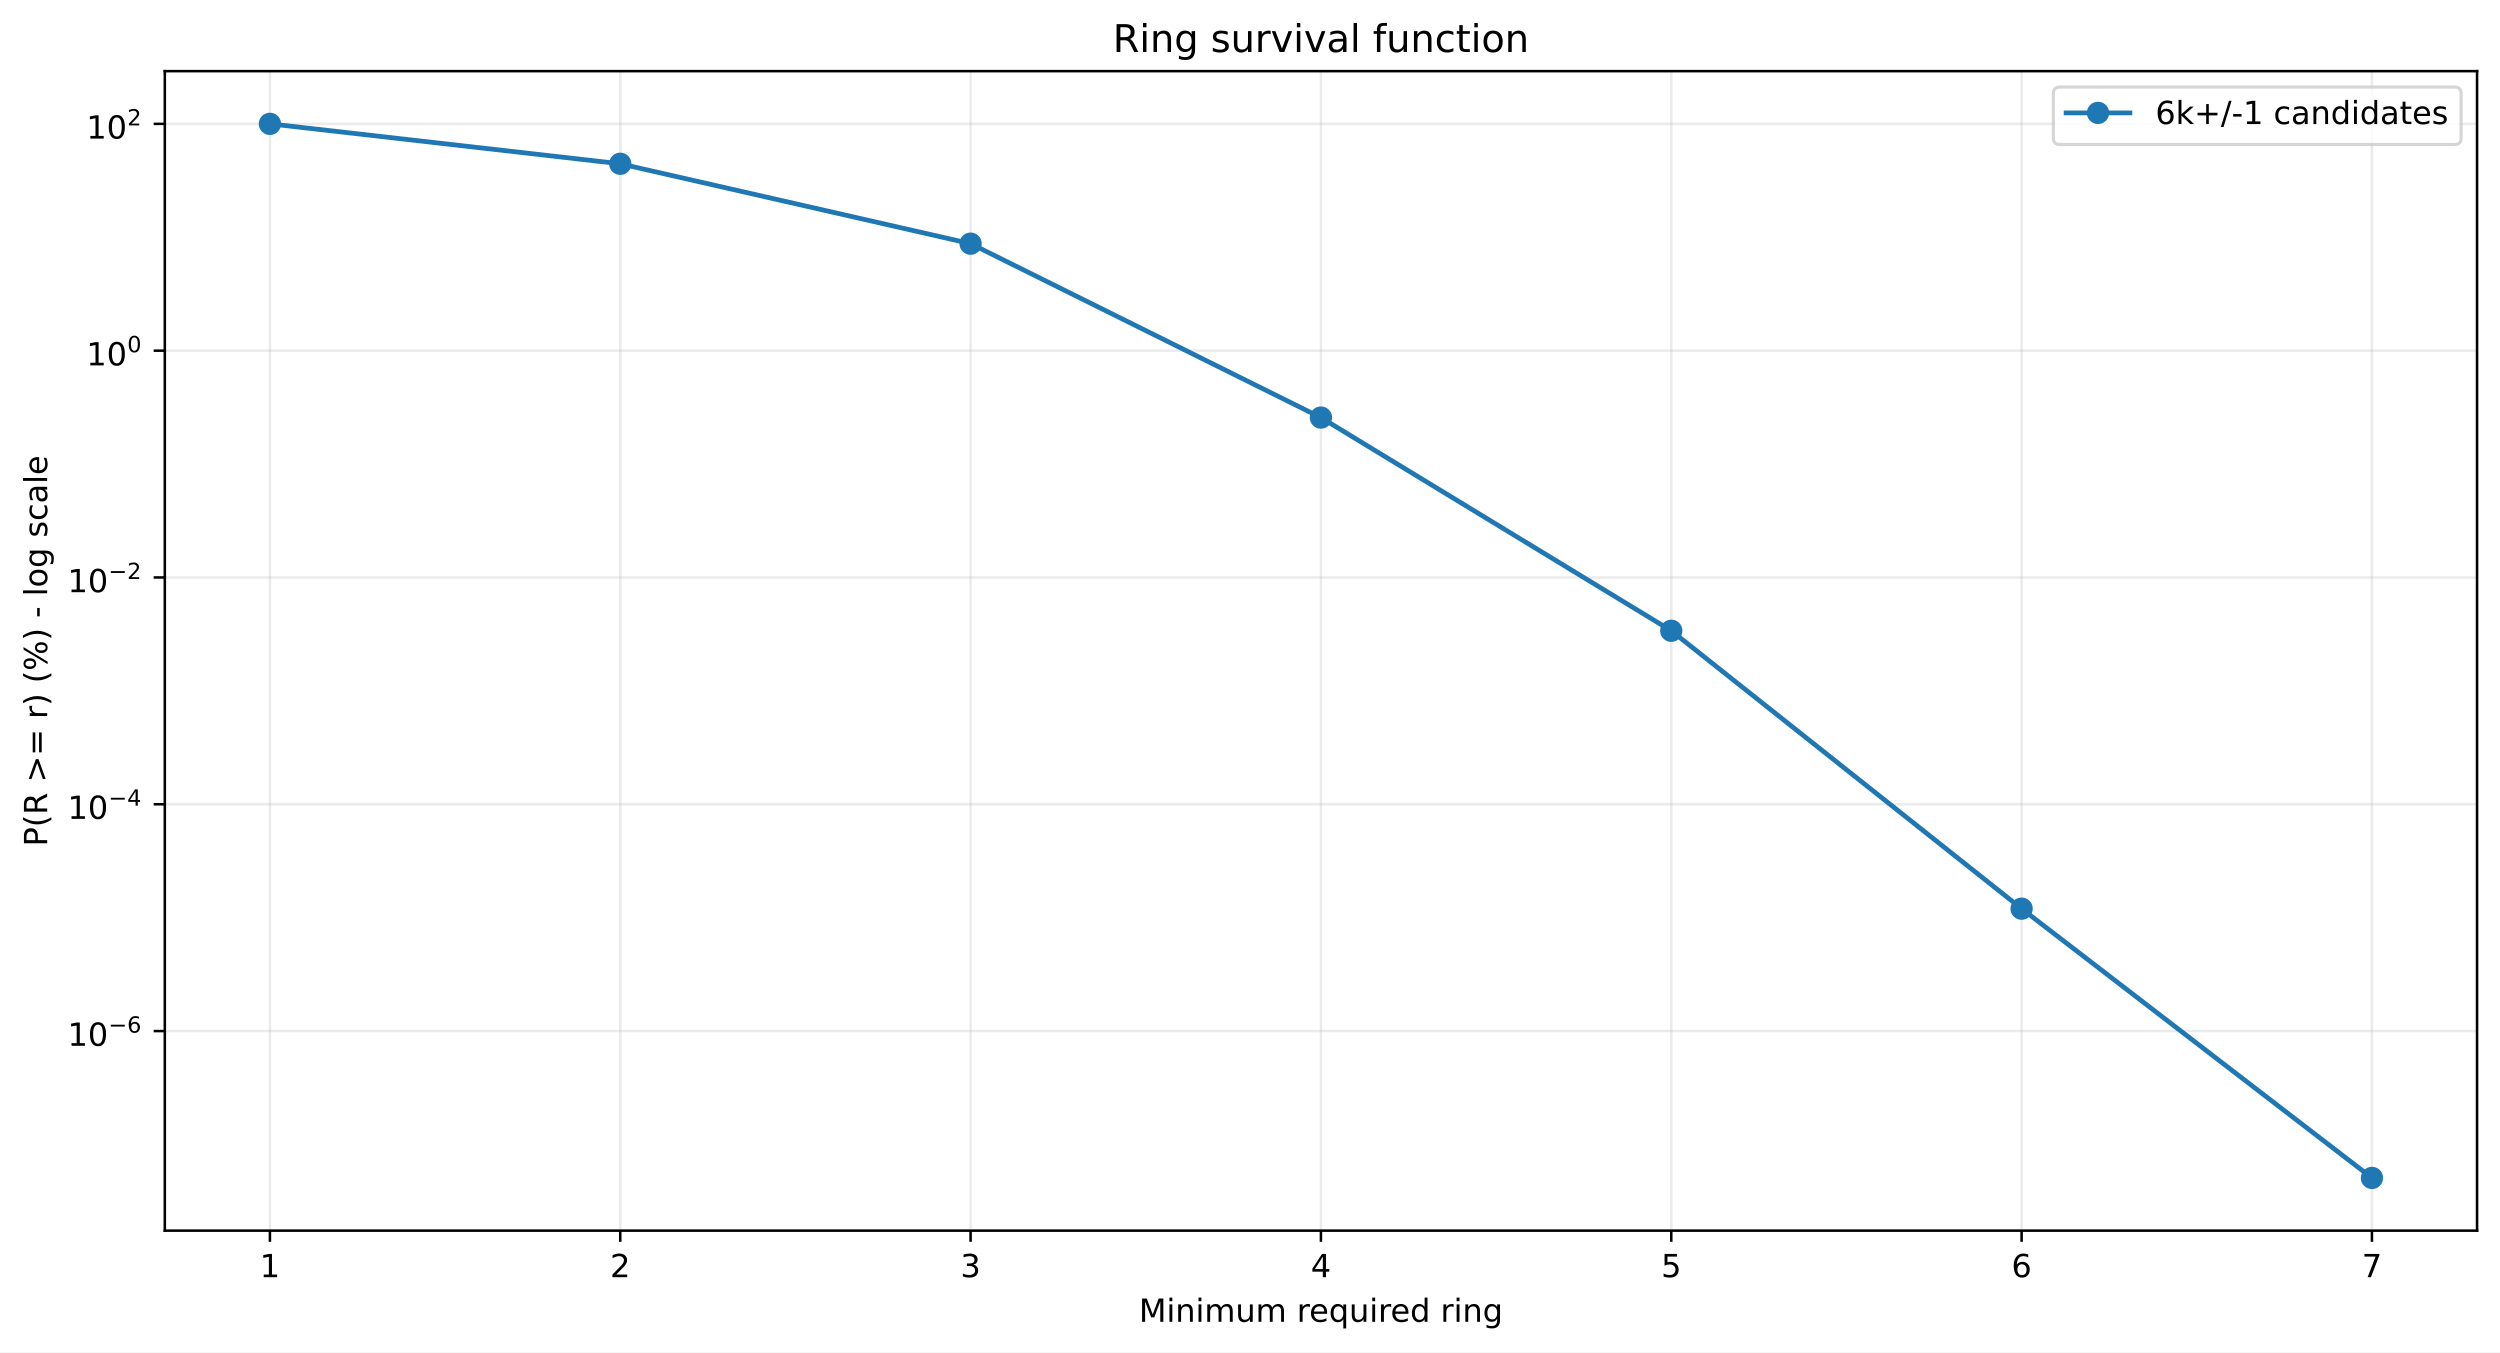
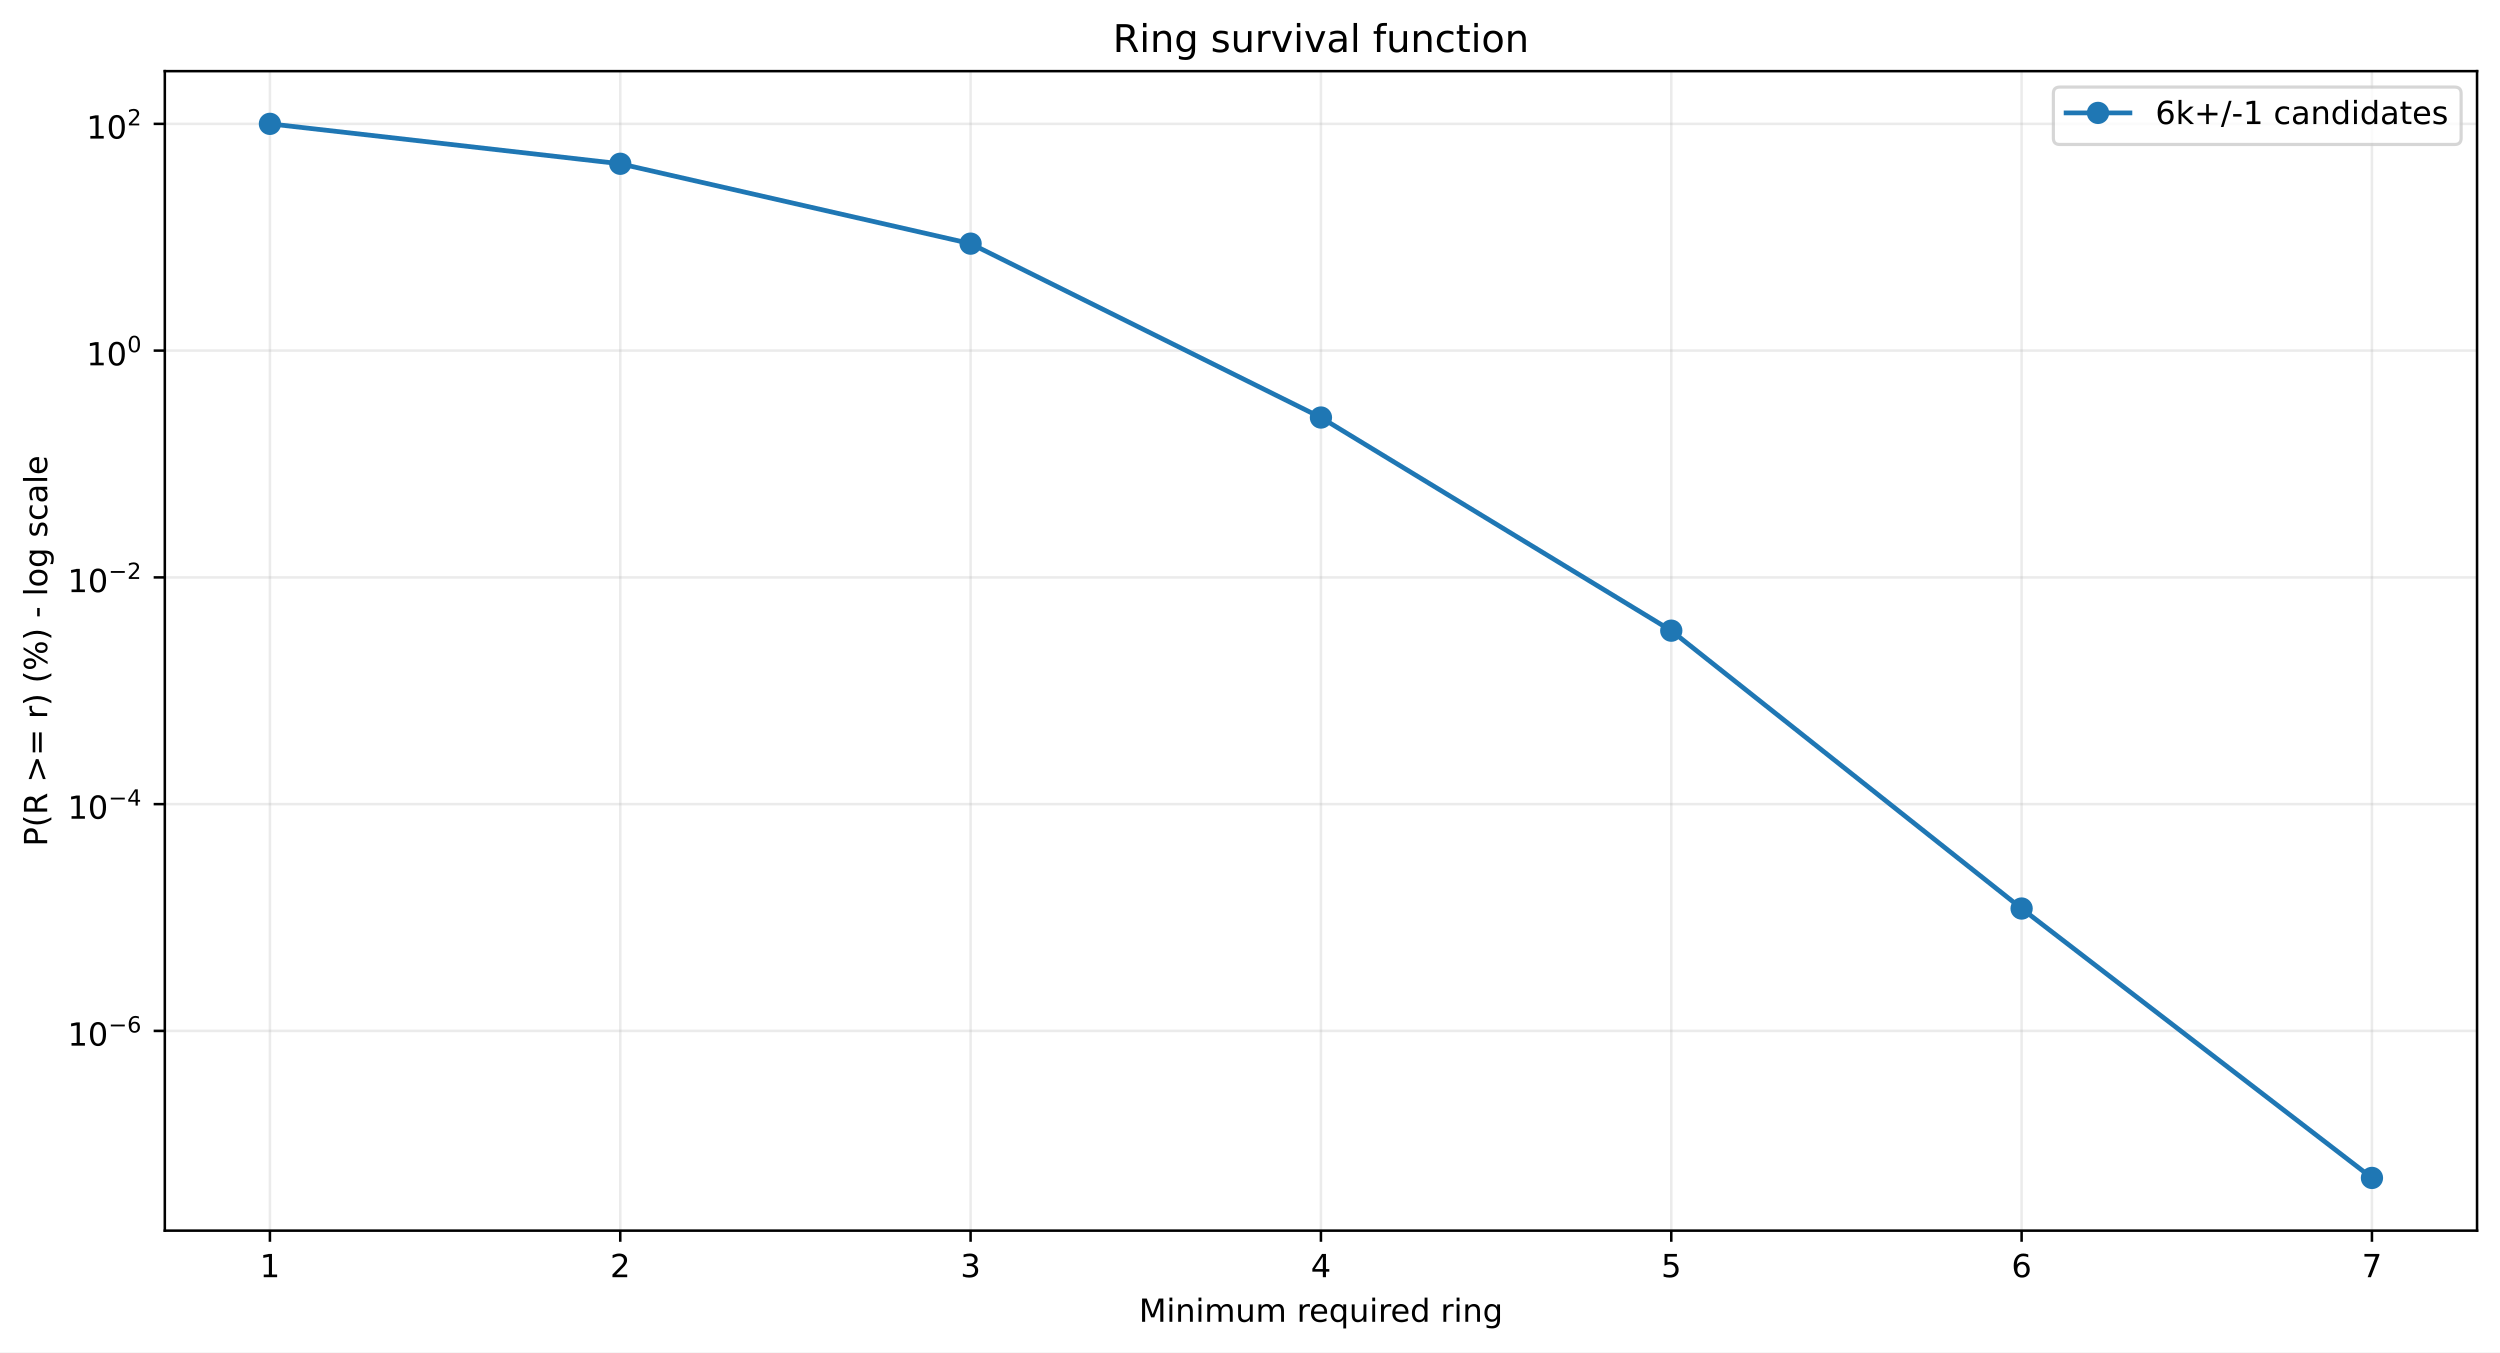
<svg xmlns="http://www.w3.org/2000/svg" xmlns:xlink="http://www.w3.org/1999/xlink" width="784.218pt" height="424.237pt" viewBox="0 0 784.218 424.237" version="1.1">
  <defs>
    <style type="text/css">*{stroke-linejoin: round; stroke-linecap: butt}</style>
  </defs>
  <g id="figure_1">
    <g id="patch_1">
      <path d="M 0 424.237  L 784.218 424.237  L 784.218 0  L 0 0  z " style="fill: #ffffff" />
    </g>
    <g id="axes_1">
      <g id="patch_2">
        <path d="M 51.701 386.036  L 777.018 386.036  L 777.018 22.318  L 51.701 22.318  z " style="fill: #ffffff" />
      </g>
      <g id="matplotlib.axis_1">
        <g id="xtick_1">
          <g id="line2d_1">
-             <path d="M 84.67 386.036  L 84.67 22.318  " clip-path="url(#pcbe4f612ae)" style="fill: none; stroke: #b0b0b0; stroke-opacity: 0.25; stroke-width: 0.8; stroke-linecap: square" />
+             <path d="M 84.67 386.036  L 84.67 22.318  " clip-path="url(#p6acabb2ca4)" style="fill: none; stroke: #b0b0b0; stroke-opacity: 0.25; stroke-width: 0.8; stroke-linecap: square" />
          </g>
          <g id="line2d_2">
            <defs>
-               <path id="m15b6435a2d" d="M 0 0  L 0 3.5  " style="stroke: #000000; stroke-width: 0.8" />
+               <path id="mbef16029c8" d="M 0 0  L 0 3.5  " style="stroke: #000000; stroke-width: 0.8" />
            </defs>
            <g>
-               <use xlink:href="#m15b6435a2d" x="84.67" y="386.036" style="stroke: #000000; stroke-width: 0.8" />
+               <use xlink:href="#mbef16029c8" x="84.67" y="386.036" style="stroke: #000000; stroke-width: 0.8" />
            </g>
          </g>
          <g id="text_1">
            <g transform="translate(81.48852 400.6334) scale(0.1 -0.1)">
              <defs>
                <path id="DejaVuSans-14" d="M 794 531  L 1825 531  L 1825 4091  L 703 3866  L 703 4441  L 1819 4666  L 2450 4666  L 2450 531  L 3481 531  L 3481 0  L 794 0  L 794 531  z " transform="scale(0.015625)" />
              </defs>
              <use xlink:href="#DejaVuSans-14" />
            </g>
          </g>
        </g>
        <g id="xtick_2">
          <g id="line2d_3">
-             <path d="M 194.566 386.036  L 194.566 22.318  " clip-path="url(#pcbe4f612ae)" style="fill: none; stroke: #b0b0b0; stroke-opacity: 0.25; stroke-width: 0.8; stroke-linecap: square" />
+             <path d="M 194.566 386.036  L 194.566 22.318  " clip-path="url(#p6acabb2ca4)" style="fill: none; stroke: #b0b0b0; stroke-opacity: 0.25; stroke-width: 0.8; stroke-linecap: square" />
          </g>
          <g id="line2d_4">
            <g>
-               <use xlink:href="#m15b6435a2d" x="194.566" y="386.036" style="stroke: #000000; stroke-width: 0.8" />
+               <use xlink:href="#mbef16029c8" x="194.566" y="386.036" style="stroke: #000000; stroke-width: 0.8" />
            </g>
          </g>
          <g id="text_2">
            <g transform="translate(191.3851 400.6334) scale(0.1 -0.1)">
              <defs>
                <path id="DejaVuSans-15" d="M 1228 531  L 3431 531  L 3431 0  L 469 0  L 469 531  Q 828 903 1448 1529  Q 2069 2156 2228 2338  Q 2531 2678 2651 2914  Q 2772 3150 2772 3378  Q 2772 3750 2511 3984  Q 2250 4219 1831 4219  Q 1534 4219 1204 4116  Q 875 4013 500 3803  L 500 4441  Q 881 4594 1212 4672  Q 1544 4750 1819 4750  Q 2544 4750 2975 4387  Q 3406 4025 3406 3419  Q 3406 3131 3298 2873  Q 3191 2616 2906 2266  Q 2828 2175 2409 1742  Q 1991 1309 1228 531  z " transform="scale(0.015625)" />
              </defs>
              <use xlink:href="#DejaVuSans-15" />
            </g>
          </g>
        </g>
        <g id="xtick_3">
          <g id="line2d_5">
-             <path d="M 304.463 386.036  L 304.463 22.318  " clip-path="url(#pcbe4f612ae)" style="fill: none; stroke: #b0b0b0; stroke-opacity: 0.25; stroke-width: 0.8; stroke-linecap: square" />
+             <path d="M 304.463 386.036  L 304.463 22.318  " clip-path="url(#p6acabb2ca4)" style="fill: none; stroke: #b0b0b0; stroke-opacity: 0.25; stroke-width: 0.8; stroke-linecap: square" />
          </g>
          <g id="line2d_6">
            <g>
-               <use xlink:href="#m15b6435a2d" x="304.463" y="386.036" style="stroke: #000000; stroke-width: 0.8" />
+               <use xlink:href="#mbef16029c8" x="304.463" y="386.036" style="stroke: #000000; stroke-width: 0.8" />
            </g>
          </g>
          <g id="text_3">
            <g transform="translate(301.2817 400.6334) scale(0.1 -0.1)">
              <defs>
                <path id="DejaVuSans-16" d="M 2597 2516  Q 3050 2419 3304 2112  Q 3559 1806 3559 1356  Q 3559 666 3084 287  Q 2609 -91 1734 -91  Q 1441 -91 1130 -33  Q 819 25 488 141  L 488 750  Q 750 597 1062 519  Q 1375 441 1716 441  Q 2309 441 2620 675  Q 2931 909 2931 1356  Q 2931 1769 2642 2001  Q 2353 2234 1838 2234  L 1294 2234  L 1294 2753  L 1863 2753  Q 2328 2753 2575 2939  Q 2822 3125 2822 3475  Q 2822 3834 2567 4026  Q 2313 4219 1838 4219  Q 1578 4219 1281 4162  Q 984 4106 628 3988  L 628 4550  Q 988 4650 1302 4700  Q 1616 4750 1894 4750  Q 2613 4750 3031 4423  Q 3450 4097 3450 3541  Q 3450 3153 3228 2886  Q 3006 2619 2597 2516  z " transform="scale(0.015625)" />
              </defs>
              <use xlink:href="#DejaVuSans-16" />
            </g>
          </g>
        </g>
        <g id="xtick_4">
          <g id="line2d_7">
-             <path d="M 414.36 386.036  L 414.36 22.318  " clip-path="url(#pcbe4f612ae)" style="fill: none; stroke: #b0b0b0; stroke-opacity: 0.25; stroke-width: 0.8; stroke-linecap: square" />
+             <path d="M 414.36 386.036  L 414.36 22.318  " clip-path="url(#p6acabb2ca4)" style="fill: none; stroke: #b0b0b0; stroke-opacity: 0.25; stroke-width: 0.8; stroke-linecap: square" />
          </g>
          <g id="line2d_8">
            <g>
-               <use xlink:href="#m15b6435a2d" x="414.36" y="386.036" style="stroke: #000000; stroke-width: 0.8" />
+               <use xlink:href="#mbef16029c8" x="414.36" y="386.036" style="stroke: #000000; stroke-width: 0.8" />
            </g>
          </g>
          <g id="text_4">
            <g transform="translate(411.1784 400.6334) scale(0.1 -0.1)">
              <defs>
                <path id="DejaVuSans-17" d="M 2419 4116  L 825 1625  L 2419 1625  L 2419 4116  z M 2253 4666  L 3047 4666  L 3047 1625  L 3713 1625  L 3713 1100  L 3047 1100  L 3047 0  L 2419 0  L 2419 1100  L 313 1100  L 313 1709  L 2253 4666  z " transform="scale(0.015625)" />
              </defs>
              <use xlink:href="#DejaVuSans-17" />
            </g>
          </g>
        </g>
        <g id="xtick_5">
          <g id="line2d_9">
-             <path d="M 524.256 386.036  L 524.256 22.318  " clip-path="url(#pcbe4f612ae)" style="fill: none; stroke: #b0b0b0; stroke-opacity: 0.25; stroke-width: 0.8; stroke-linecap: square" />
+             <path d="M 524.256 386.036  L 524.256 22.318  " clip-path="url(#p6acabb2ca4)" style="fill: none; stroke: #b0b0b0; stroke-opacity: 0.25; stroke-width: 0.8; stroke-linecap: square" />
          </g>
          <g id="line2d_10">
            <g>
-               <use xlink:href="#m15b6435a2d" x="524.256" y="386.036" style="stroke: #000000; stroke-width: 0.8" />
+               <use xlink:href="#mbef16029c8" x="524.256" y="386.036" style="stroke: #000000; stroke-width: 0.8" />
            </g>
          </g>
          <g id="text_5">
            <g transform="translate(521.075 400.6334) scale(0.1 -0.1)">
              <defs>
                <path id="DejaVuSans-18" d="M 691 4666  L 3169 4666  L 3169 4134  L 1269 4134  L 1269 2991  Q 1406 3038 1543 3061  Q 1681 3084 1819 3084  Q 2600 3084 3056 2656  Q 3513 2228 3513 1497  Q 3513 744 3044 326  Q 2575 -91 1722 -91  Q 1428 -91 1123 -41  Q 819 9 494 109  L 494 744  Q 775 591 1075 516  Q 1375 441 1709 441  Q 2250 441 2565 725  Q 2881 1009 2881 1497  Q 2881 1984 2565 2268  Q 2250 2553 1709 2553  Q 1456 2553 1204 2497  Q 953 2441 691 2322  L 691 4666  z " transform="scale(0.015625)" />
              </defs>
              <use xlink:href="#DejaVuSans-18" />
            </g>
          </g>
        </g>
        <g id="xtick_6">
          <g id="line2d_11">
-             <path d="M 634.153 386.036  L 634.153 22.318  " clip-path="url(#pcbe4f612ae)" style="fill: none; stroke: #b0b0b0; stroke-opacity: 0.25; stroke-width: 0.8; stroke-linecap: square" />
+             <path d="M 634.153 386.036  L 634.153 22.318  " clip-path="url(#p6acabb2ca4)" style="fill: none; stroke: #b0b0b0; stroke-opacity: 0.25; stroke-width: 0.8; stroke-linecap: square" />
          </g>
          <g id="line2d_12">
            <g>
-               <use xlink:href="#m15b6435a2d" x="634.153" y="386.036" style="stroke: #000000; stroke-width: 0.8" />
+               <use xlink:href="#mbef16029c8" x="634.153" y="386.036" style="stroke: #000000; stroke-width: 0.8" />
            </g>
          </g>
          <g id="text_6">
            <g transform="translate(630.9716 400.6334) scale(0.1 -0.1)">
              <defs>
                <path id="DejaVuSans-19" d="M 2113 2584  Q 1688 2584 1439 2293  Q 1191 2003 1191 1497  Q 1191 994 1439 701  Q 1688 409 2113 409  Q 2538 409 2786 701  Q 3034 994 3034 1497  Q 3034 2003 2786 2293  Q 2538 2584 2113 2584  z M 3366 4563  L 3366 3988  Q 3128 4100 2886 4159  Q 2644 4219 2406 4219  Q 1781 4219 1451 3797  Q 1122 3375 1075 2522  Q 1259 2794 1537 2939  Q 1816 3084 2150 3084  Q 2853 3084 3261 2657  Q 3669 2231 3669 1497  Q 3669 778 3244 343  Q 2819 -91 2113 -91  Q 1303 -91 875 529  Q 447 1150 447 2328  Q 447 3434 972 4092  Q 1497 4750 2381 4750  Q 2619 4750 2861 4703  Q 3103 4656 3366 4563  z " transform="scale(0.015625)" />
              </defs>
              <use xlink:href="#DejaVuSans-19" />
            </g>
          </g>
        </g>
        <g id="xtick_7">
          <g id="line2d_13">
-             <path d="M 744.049 386.036  L 744.049 22.318  " clip-path="url(#pcbe4f612ae)" style="fill: none; stroke: #b0b0b0; stroke-opacity: 0.25; stroke-width: 0.8; stroke-linecap: square" />
+             <path d="M 744.049 386.036  L 744.049 22.318  " clip-path="url(#p6acabb2ca4)" style="fill: none; stroke: #b0b0b0; stroke-opacity: 0.25; stroke-width: 0.8; stroke-linecap: square" />
          </g>
          <g id="line2d_14">
            <g>
-               <use xlink:href="#m15b6435a2d" x="744.049" y="386.036" style="stroke: #000000; stroke-width: 0.8" />
+               <use xlink:href="#mbef16029c8" x="744.049" y="386.036" style="stroke: #000000; stroke-width: 0.8" />
            </g>
          </g>
          <g id="text_7">
            <g transform="translate(740.8682 400.6334) scale(0.1 -0.1)">
              <defs>
                <path id="DejaVuSans-1a" d="M 525 4666  L 3525 4666  L 3525 4397  L 1831 0  L 1172 0  L 2766 4134  L 525 4134  L 525 4666  z " transform="scale(0.015625)" />
              </defs>
              <use xlink:href="#DejaVuSans-1a" />
            </g>
          </g>
        </g>
        <g id="text_8">
          <g transform="translate(357.2737 414.6342) scale(0.1 -0.1)">
            <defs>
              <path id="DejaVuSans-30" d="M 628 4666  L 1569 4666  L 2759 1491  L 3956 4666  L 4897 4666  L 4897 0  L 4281 0  L 4281 4097  L 3078 897  L 2444 897  L 1241 4097  L 1241 0  L 628 0  L 628 4666  z " transform="scale(0.015625)" />
              <path id="DejaVuSans-4c" d="M 603 3500  L 1178 3500  L 1178 0  L 603 0  L 603 3500  z M 603 4863  L 1178 4863  L 1178 4134  L 603 4134  L 603 4863  z " transform="scale(0.015625)" />
              <path id="DejaVuSans-51" d="M 3513 2113  L 3513 0  L 2938 0  L 2938 2094  Q 2938 2591 2744 2837  Q 2550 3084 2163 3084  Q 1697 3084 1428 2787  Q 1159 2491 1159 1978  L 1159 0  L 581 0  L 581 3500  L 1159 3500  L 1159 2956  Q 1366 3272 1645 3428  Q 1925 3584 2291 3584  Q 2894 3584 3203 3211  Q 3513 2838 3513 2113  z " transform="scale(0.015625)" />
              <path id="DejaVuSans-50" d="M 3328 2828  Q 3544 3216 3844 3400  Q 4144 3584 4550 3584  Q 5097 3584 5394 3201  Q 5691 2819 5691 2113  L 5691 0  L 5113 0  L 5113 2094  Q 5113 2597 4934 2840  Q 4756 3084 4391 3084  Q 3944 3084 3684 2787  Q 3425 2491 3425 1978  L 3425 0  L 2847 0  L 2847 2094  Q 2847 2600 2669 2842  Q 2491 3084 2119 3084  Q 1678 3084 1418 2786  Q 1159 2488 1159 1978  L 1159 0  L 581 0  L 581 3500  L 1159 3500  L 1159 2956  Q 1356 3278 1631 3431  Q 1906 3584 2284 3584  Q 2666 3584 2933 3390  Q 3200 3197 3328 2828  z " transform="scale(0.015625)" />
              <path id="DejaVuSans-58" d="M 544 1381  L 544 3500  L 1119 3500  L 1119 1403  Q 1119 906 1312 657  Q 1506 409 1894 409  Q 2359 409 2629 706  Q 2900 1003 2900 1516  L 2900 3500  L 3475 3500  L 3475 0  L 2900 0  L 2900 538  Q 2691 219 2414 64  Q 2138 -91 1772 -91  Q 1169 -91 856 284  Q 544 659 544 1381  z M 1991 3584  L 1991 3584  z " transform="scale(0.015625)" />
              <path id="DejaVuSans-3" transform="scale(0.015625)" />
              <path id="DejaVuSans-55" d="M 2631 2963  Q 2534 3019 2420 3045  Q 2306 3072 2169 3072  Q 1681 3072 1420 2755  Q 1159 2438 1159 1844  L 1159 0  L 581 0  L 581 3500  L 1159 3500  L 1159 2956  Q 1341 3275 1631 3429  Q 1922 3584 2338 3584  Q 2397 3584 2469 3576  Q 2541 3569 2628 3553  L 2631 2963  z " transform="scale(0.015625)" />
              <path id="DejaVuSans-48" d="M 3597 1894  L 3597 1613  L 953 1613  Q 991 1019 1311 708  Q 1631 397 2203 397  Q 2534 397 2845 478  Q 3156 559 3463 722  L 3463 178  Q 3153 47 2828 -22  Q 2503 -91 2169 -91  Q 1331 -91 842 396  Q 353 884 353 1716  Q 353 2575 817 3079  Q 1281 3584 2069 3584  Q 2775 3584 3186 3129  Q 3597 2675 3597 1894  z M 3022 2063  Q 3016 2534 2758 2815  Q 2500 3097 2075 3097  Q 1594 3097 1305 2825  Q 1016 2553 972 2059  L 3022 2063  z " transform="scale(0.015625)" />
              <path id="DejaVuSans-54" d="M 947 1747  Q 947 1113 1208 752  Q 1469 391 1925 391  Q 2381 391 2643 752  Q 2906 1113 2906 1747  Q 2906 2381 2643 2742  Q 2381 3103 1925 3103  Q 1469 3103 1208 2742  Q 947 2381 947 1747  z M 2906 525  Q 2725 213 2448 61  Q 2172 -91 1784 -91  Q 1150 -91 751 415  Q 353 922 353 1747  Q 353 2572 751 3078  Q 1150 3584 1784 3584  Q 2172 3584 2448 3432  Q 2725 3281 2906 2969  L 2906 3500  L 3481 3500  L 3481 -1331  L 2906 -1331  L 2906 525  z " transform="scale(0.015625)" />
              <path id="DejaVuSans-47" d="M 2906 2969  L 2906 4863  L 3481 4863  L 3481 0  L 2906 0  L 2906 525  Q 2725 213 2448 61  Q 2172 -91 1784 -91  Q 1150 -91 751 415  Q 353 922 353 1747  Q 353 2572 751 3078  Q 1150 3584 1784 3584  Q 2172 3584 2448 3432  Q 2725 3281 2906 2969  z M 947 1747  Q 947 1113 1208 752  Q 1469 391 1925 391  Q 2381 391 2643 752  Q 2906 1113 2906 1747  Q 2906 2381 2643 2742  Q 2381 3103 1925 3103  Q 1469 3103 1208 2742  Q 947 2381 947 1747  z " transform="scale(0.015625)" />
              <path id="DejaVuSans-4a" d="M 2906 1791  Q 2906 2416 2648 2759  Q 2391 3103 1925 3103  Q 1463 3103 1205 2759  Q 947 2416 947 1791  Q 947 1169 1205 825  Q 1463 481 1925 481  Q 2391 481 2648 825  Q 2906 1169 2906 1791  z M 3481 434  Q 3481 -459 3084 -895  Q 2688 -1331 1869 -1331  Q 1566 -1331 1297 -1286  Q 1028 -1241 775 -1147  L 775 -588  Q 1028 -725 1275 -790  Q 1522 -856 1778 -856  Q 2344 -856 2625 -561  Q 2906 -266 2906 331  L 2906 616  Q 2728 306 2450 153  Q 2172 0 1784 0  Q 1141 0 747 490  Q 353 981 353 1791  Q 353 2603 747 3093  Q 1141 3584 1784 3584  Q 2172 3584 2450 3431  Q 2728 3278 2906 2969  L 2906 3500  L 3481 3500  L 3481 434  z " transform="scale(0.015625)" />
            </defs>
            <use xlink:href="#DejaVuSans-30" />
            <use xlink:href="#DejaVuSans-4c" transform="translate(86.28125 0)" />
            <use xlink:href="#DejaVuSans-51" transform="translate(114.0625 0)" />
            <use xlink:href="#DejaVuSans-4c" transform="translate(177.4375 0)" />
            <use xlink:href="#DejaVuSans-50" transform="translate(205.2188 0)" />
            <use xlink:href="#DejaVuSans-58" transform="translate(302.625 0)" />
            <use xlink:href="#DejaVuSans-50" transform="translate(366 0)" />
            <use xlink:href="#DejaVuSans-3" transform="translate(463.4062 0)" />
            <use xlink:href="#DejaVuSans-55" transform="translate(495.1875 0)" />
            <use xlink:href="#DejaVuSans-48" transform="translate(534.0938 0)" />
            <use xlink:href="#DejaVuSans-54" transform="translate(595.625 0)" />
            <use xlink:href="#DejaVuSans-58" transform="translate(659.1094 0)" />
            <use xlink:href="#DejaVuSans-4c" transform="translate(722.4844 0)" />
            <use xlink:href="#DejaVuSans-55" transform="translate(750.2656 0)" />
            <use xlink:href="#DejaVuSans-48" transform="translate(789.1719 0)" />
            <use xlink:href="#DejaVuSans-47" transform="translate(850.7031 0)" />
            <use xlink:href="#DejaVuSans-3" transform="translate(914.1875 0)" />
            <use xlink:href="#DejaVuSans-55" transform="translate(945.9688 0)" />
            <use xlink:href="#DejaVuSans-4c" transform="translate(987.0781 0)" />
            <use xlink:href="#DejaVuSans-51" transform="translate(1014.859 0)" />
            <use xlink:href="#DejaVuSans-4a" transform="translate(1078.234 0)" />
          </g>
        </g>
      </g>
      <g id="matplotlib.axis_2">
        <g id="ytick_1">
          <g id="line2d_15">
-             <path d="M 51.701 323.428  L 777.018 323.428  " clip-path="url(#pcbe4f612ae)" style="fill: none; stroke: #b0b0b0; stroke-opacity: 0.25; stroke-width: 0.8; stroke-linecap: square" />
+             <path d="M 51.701 323.38  L 777.018 323.38  " clip-path="url(#p6acabb2ca4)" style="fill: none; stroke: #b0b0b0; stroke-opacity: 0.25; stroke-width: 0.8; stroke-linecap: square" />
          </g>
          <g id="line2d_16">
            <defs>
-               <path id="me3a175ecb3" d="M 0 0  L -3.5 0  " style="stroke: #000000; stroke-width: 0.8" />
+               <path id="m9b0a52c0dd" d="M 0 0  L -3.5 0  " style="stroke: #000000; stroke-width: 0.8" />
            </defs>
            <g>
-               <use xlink:href="#me3a175ecb3" x="51.701" y="323.428" style="stroke: #000000; stroke-width: 0.8" />
+               <use xlink:href="#m9b0a52c0dd" x="51.701" y="323.38" style="stroke: #000000; stroke-width: 0.8" />
            </g>
          </g>
          <g id="text_9">
-             <g transform="translate(21.20078 328.1285) scale(0.1 -0.1)">
+             <g transform="translate(21.20078 328.0801) scale(0.1 -0.1)">
              <defs>
                <path id="DejaVuSans-13" d="M 2034 4250  Q 1547 4250 1301 3770  Q 1056 3291 1056 2328  Q 1056 1369 1301 889  Q 1547 409 2034 409  Q 2525 409 2770 889  Q 3016 1369 3016 2328  Q 3016 3291 2770 3770  Q 2525 4250 2034 4250  z M 2034 4750  Q 2819 4750 3233 4129  Q 3647 3509 3647 2328  Q 3647 1150 3233 529  Q 2819 -91 2034 -91  Q 1250 -91 836 529  Q 422 1150 422 2328  Q 422 3509 836 4129  Q 1250 4750 2034 4750  z " transform="scale(0.015625)" />
                <path id="DejaVuSans-c9c" d="M 678 2272  L 4684 2272  L 4684 1741  L 678 1741  L 678 2272  z " transform="scale(0.015625)" />
              </defs>
              <use xlink:href="#DejaVuSans-14" transform="translate(0 0.746875)" />
              <use xlink:href="#DejaVuSans-13" transform="translate(63.62305 0.746875)" />
              <use xlink:href="#DejaVuSans-c9c" transform="translate(128.2031 42.04688) scale(0.7)" />
              <use xlink:href="#DejaVuSans-19" transform="translate(186.8555 42.04688) scale(0.7)" />
            </g>
          </g>
        </g>
        <g id="ytick_2">
          <g id="line2d_17">
-             <path d="M 51.701 252.284  L 777.018 252.284  " clip-path="url(#pcbe4f612ae)" style="fill: none; stroke: #b0b0b0; stroke-opacity: 0.25; stroke-width: 0.8; stroke-linecap: square" />
+             <path d="M 51.701 252.248  L 777.018 252.248  " clip-path="url(#p6acabb2ca4)" style="fill: none; stroke: #b0b0b0; stroke-opacity: 0.25; stroke-width: 0.8; stroke-linecap: square" />
          </g>
          <g id="line2d_18">
            <g>
-               <use xlink:href="#me3a175ecb3" x="51.701" y="252.284" style="stroke: #000000; stroke-width: 0.8" />
+               <use xlink:href="#m9b0a52c0dd" x="51.701" y="252.248" style="stroke: #000000; stroke-width: 0.8" />
            </g>
          </g>
          <g id="text_10">
-             <g transform="translate(21.20078 256.934) scale(0.1 -0.1)">
+             <g transform="translate(21.20078 256.8977) scale(0.1 -0.1)">
              <use xlink:href="#DejaVuSans-14" transform="translate(0 0.665625)" />
              <use xlink:href="#DejaVuSans-13" transform="translate(63.62305 0.665625)" />
              <use xlink:href="#DejaVuSans-c9c" transform="translate(128.2031 41.96563) scale(0.7)" />
              <use xlink:href="#DejaVuSans-17" transform="translate(186.8555 41.96563) scale(0.7)" />
            </g>
          </g>
        </g>
        <g id="ytick_3">
          <g id="line2d_19">
-             <path d="M 51.701 181.14  L 777.018 181.14  " clip-path="url(#pcbe4f612ae)" style="fill: none; stroke: #b0b0b0; stroke-opacity: 0.25; stroke-width: 0.8; stroke-linecap: square" />
+             <path d="M 51.701 181.115  L 777.018 181.115  " clip-path="url(#p6acabb2ca4)" style="fill: none; stroke: #b0b0b0; stroke-opacity: 0.25; stroke-width: 0.8; stroke-linecap: square" />
          </g>
          <g id="line2d_20">
            <g>
-               <use xlink:href="#me3a175ecb3" x="51.701" y="181.14" style="stroke: #000000; stroke-width: 0.8" />
+               <use xlink:href="#m9b0a52c0dd" x="51.701" y="181.115" style="stroke: #000000; stroke-width: 0.8" />
            </g>
          </g>
          <g id="text_11">
-             <g transform="translate(21.20078 185.8396) scale(0.1 -0.1)">
+             <g transform="translate(21.20078 185.8154) scale(0.1 -0.1)">
              <use xlink:href="#DejaVuSans-14" transform="translate(0 0.746875)" />
              <use xlink:href="#DejaVuSans-13" transform="translate(63.62305 0.746875)" />
              <use xlink:href="#DejaVuSans-c9c" transform="translate(128.2031 42.04688) scale(0.7)" />
              <use xlink:href="#DejaVuSans-15" transform="translate(186.8555 42.04688) scale(0.7)" />
            </g>
          </g>
        </g>
        <g id="ytick_4">
          <g id="line2d_21">
-             <path d="M 51.701 109.995  L 777.018 109.995  " clip-path="url(#pcbe4f612ae)" style="fill: none; stroke: #b0b0b0; stroke-opacity: 0.25; stroke-width: 0.8; stroke-linecap: square" />
+             <path d="M 51.701 109.983  L 777.018 109.983  " clip-path="url(#p6acabb2ca4)" style="fill: none; stroke: #b0b0b0; stroke-opacity: 0.25; stroke-width: 0.8; stroke-linecap: square" />
          </g>
          <g id="line2d_22">
            <g>
-               <use xlink:href="#me3a175ecb3" x="51.701" y="109.995" style="stroke: #000000; stroke-width: 0.8" />
+               <use xlink:href="#m9b0a52c0dd" x="51.701" y="109.983" style="stroke: #000000; stroke-width: 0.8" />
            </g>
          </g>
          <g id="text_12">
-             <g transform="translate(27.10078 114.6952) scale(0.1 -0.1)">
+             <g transform="translate(27.10078 114.6831) scale(0.1 -0.1)">
              <use xlink:href="#DejaVuSans-14" transform="translate(0 0.746875)" />
              <use xlink:href="#DejaVuSans-13" transform="translate(63.62305 0.746875)" />
              <use xlink:href="#DejaVuSans-13" transform="translate(128.2031 42.04688) scale(0.7)" />
            </g>
          </g>
        </g>
        <g id="ytick_5">
          <g id="line2d_23">
-             <path d="M 51.701 38.851  L 777.018 38.851  " clip-path="url(#pcbe4f612ae)" style="fill: none; stroke: #b0b0b0; stroke-opacity: 0.25; stroke-width: 0.8; stroke-linecap: square" />
+             <path d="M 51.701 38.851  L 777.018 38.851  " clip-path="url(#p6acabb2ca4)" style="fill: none; stroke: #b0b0b0; stroke-opacity: 0.25; stroke-width: 0.8; stroke-linecap: square" />
          </g>
          <g id="line2d_24">
            <g>
-               <use xlink:href="#me3a175ecb3" x="51.701" y="38.851" style="stroke: #000000; stroke-width: 0.8" />
+               <use xlink:href="#m9b0a52c0dd" x="51.701" y="38.851" style="stroke: #000000; stroke-width: 0.8" />
            </g>
          </g>
          <g id="text_13">
            <g transform="translate(27.10078 43.55075) scale(0.1 -0.1)">
              <use xlink:href="#DejaVuSans-14" transform="translate(0 0.746875)" />
              <use xlink:href="#DejaVuSans-13" transform="translate(63.62305 0.746875)" />
              <use xlink:href="#DejaVuSans-15" transform="translate(128.2031 42.04688) scale(0.7)" />
            </g>
          </g>
        </g>
        <g id="text_14">
          <g transform="translate(14.79844 265.4996) rotate(-90) scale(0.1 -0.1)">
            <defs>
              <path id="DejaVuSans-33" d="M 1259 4147  L 1259 2394  L 2053 2394  Q 2494 2394 2734 2622  Q 2975 2850 2975 3272  Q 2975 3691 2734 3919  Q 2494 4147 2053 4147  L 1259 4147  z M 628 4666  L 2053 4666  Q 2838 4666 3239 4311  Q 3641 3956 3641 3272  Q 3641 2581 3239 2228  Q 2838 1875 2053 1875  L 1259 1875  L 1259 0  L 628 0  L 628 4666  z " transform="scale(0.015625)" />
              <path id="DejaVuSans-b" d="M 1984 4856  Q 1566 4138 1362 3434  Q 1159 2731 1159 2009  Q 1159 1288 1364 580  Q 1569 -128 1984 -844  L 1484 -844  Q 1016 -109 783 600  Q 550 1309 550 2009  Q 550 2706 781 3412  Q 1013 4119 1484 4856  L 1984 4856  z " transform="scale(0.015625)" />
              <path id="DejaVuSans-35" d="M 2841 2188  Q 3044 2119 3236 1894  Q 3428 1669 3622 1275  L 4263 0  L 3584 0  L 2988 1197  Q 2756 1666 2539 1819  Q 2322 1972 1947 1972  L 1259 1972  L 1259 0  L 628 0  L 628 4666  L 2053 4666  Q 2853 4666 3247 4331  Q 3641 3997 3641 3322  Q 3641 2881 3436 2590  Q 3231 2300 2841 2188  z M 1259 4147  L 1259 2491  L 2053 2491  Q 2509 2491 2742 2702  Q 2975 2913 2975 3322  Q 2975 3731 2742 3939  Q 2509 4147 2053 4147  L 1259 4147  z " transform="scale(0.015625)" />
              <path id="DejaVuSans-21" d="M 678 3150  L 678 3719  L 4684 2266  L 4684 1747  L 678 294  L 678 863  L 3897 2003  L 678 3150  z " transform="scale(0.015625)" />
              <path id="DejaVuSans-20" d="M 678 2906  L 4684 2906  L 4684 2381  L 678 2381  L 678 2906  z M 678 1631  L 4684 1631  L 4684 1100  L 678 1100  L 678 1631  z " transform="scale(0.015625)" />
              <path id="DejaVuSans-c" d="M 513 4856  L 1013 4856  Q 1481 4119 1714 3412  Q 1947 2706 1947 2009  Q 1947 1309 1714 600  Q 1481 -109 1013 -844  L 513 -844  Q 928 -128 1133 580  Q 1338 1288 1338 2009  Q 1338 2731 1133 3434  Q 928 4138 513 4856  z " transform="scale(0.015625)" />
              <path id="DejaVuSans-8" d="M 4653 2053  Q 4381 2053 4226 1822  Q 4072 1591 4072 1178  Q 4072 772 4226 539  Q 4381 306 4653 306  Q 4919 306 5073 539  Q 5228 772 5228 1178  Q 5228 1588 5073 1820  Q 4919 2053 4653 2053  z M 4653 2450  Q 5147 2450 5437 2106  Q 5728 1763 5728 1178  Q 5728 594 5436 251  Q 5144 -91 4653 -91  Q 4153 -91 3862 251  Q 3572 594 3572 1178  Q 3572 1766 3864 2108  Q 4156 2450 4653 2450  z M 1428 4353  Q 1159 4353 1004 4120  Q 850 3888 850 3481  Q 850 3069 1003 2837  Q 1156 2606 1428 2606  Q 1700 2606 1854 2837  Q 2009 3069 2009 3481  Q 2009 3884 1853 4118  Q 1697 4353 1428 4353  z M 4250 4750  L 4750 4750  L 1831 -91  L 1331 -91  L 4250 4750  z M 1428 4750  Q 1922 4750 2215 4408  Q 2509 4066 2509 3481  Q 2509 2891 2217 2550  Q 1925 2209 1428 2209  Q 931 2209 642 2551  Q 353 2894 353 3481  Q 353 4063 643 4406  Q 934 4750 1428 4750  z " transform="scale(0.015625)" />
              <path id="DejaVuSans-10" d="M 313 2009  L 1997 2009  L 1997 1497  L 313 1497  L 313 2009  z " transform="scale(0.015625)" />
              <path id="DejaVuSans-4f" d="M 603 4863  L 1178 4863  L 1178 0  L 603 0  L 603 4863  z " transform="scale(0.015625)" />
              <path id="DejaVuSans-52" d="M 1959 3097  Q 1497 3097 1228 2736  Q 959 2375 959 1747  Q 959 1119 1226 758  Q 1494 397 1959 397  Q 2419 397 2687 759  Q 2956 1122 2956 1747  Q 2956 2369 2687 2733  Q 2419 3097 1959 3097  z M 1959 3584  Q 2709 3584 3137 3096  Q 3566 2609 3566 1747  Q 3566 888 3137 398  Q 2709 -91 1959 -91  Q 1206 -91 779 398  Q 353 888 353 1747  Q 353 2609 779 3096  Q 1206 3584 1959 3584  z " transform="scale(0.015625)" />
              <path id="DejaVuSans-56" d="M 2834 3397  L 2834 2853  Q 2591 2978 2328 3040  Q 2066 3103 1784 3103  Q 1356 3103 1142 2972  Q 928 2841 928 2578  Q 928 2378 1081 2264  Q 1234 2150 1697 2047  L 1894 2003  Q 2506 1872 2764 1633  Q 3022 1394 3022 966  Q 3022 478 2636 193  Q 2250 -91 1575 -91  Q 1294 -91 989 -36  Q 684 19 347 128  L 347 722  Q 666 556 975 473  Q 1284 391 1588 391  Q 1994 391 2212 530  Q 2431 669 2431 922  Q 2431 1156 2273 1281  Q 2116 1406 1581 1522  L 1381 1569  Q 847 1681 609 1914  Q 372 2147 372 2553  Q 372 3047 722 3315  Q 1072 3584 1716 3584  Q 2034 3584 2315 3537  Q 2597 3491 2834 3397  z " transform="scale(0.015625)" />
              <path id="DejaVuSans-46" d="M 3122 3366  L 3122 2828  Q 2878 2963 2633 3030  Q 2388 3097 2138 3097  Q 1578 3097 1268 2742  Q 959 2388 959 1747  Q 959 1106 1268 751  Q 1578 397 2138 397  Q 2388 397 2633 464  Q 2878 531 3122 666  L 3122 134  Q 2881 22 2623 -34  Q 2366 -91 2075 -91  Q 1284 -91 818 406  Q 353 903 353 1747  Q 353 2603 823 3093  Q 1294 3584 2113 3584  Q 2378 3584 2631 3529  Q 2884 3475 3122 3366  z " transform="scale(0.015625)" />
              <path id="DejaVuSans-44" d="M 2194 1759  Q 1497 1759 1228 1600  Q 959 1441 959 1056  Q 959 750 1161 570  Q 1363 391 1709 391  Q 2188 391 2477 730  Q 2766 1069 2766 1631  L 2766 1759  L 2194 1759  z M 3341 1997  L 3341 0  L 2766 0  L 2766 531  Q 2569 213 2275 61  Q 1981 -91 1556 -91  Q 1019 -91 701 211  Q 384 513 384 1019  Q 384 1609 779 1909  Q 1175 2209 1959 2209  L 2766 2209  L 2766 2266  Q 2766 2663 2505 2880  Q 2244 3097 1772 3097  Q 1472 3097 1187 3025  Q 903 2953 641 2809  L 641 3341  Q 956 3463 1253 3523  Q 1550 3584 1831 3584  Q 2591 3584 2966 3190  Q 3341 2797 3341 1997  z " transform="scale(0.015625)" />
            </defs>
            <use xlink:href="#DejaVuSans-33" />
            <use xlink:href="#DejaVuSans-b" transform="translate(60.29688 0)" />
            <use xlink:href="#DejaVuSans-35" transform="translate(99.3125 0)" />
            <use xlink:href="#DejaVuSans-3" transform="translate(168.7969 0)" />
            <use xlink:href="#DejaVuSans-21" transform="translate(200.5781 0)" />
            <use xlink:href="#DejaVuSans-20" transform="translate(284.375 0)" />
            <use xlink:href="#DejaVuSans-3" transform="translate(368.1719 0)" />
            <use xlink:href="#DejaVuSans-55" transform="translate(399.9531 0)" />
            <use xlink:href="#DejaVuSans-c" transform="translate(441.0625 0)" />
            <use xlink:href="#DejaVuSans-3" transform="translate(480.0781 0)" />
            <use xlink:href="#DejaVuSans-b" transform="translate(511.8594 0)" />
            <use xlink:href="#DejaVuSans-8" transform="translate(550.875 0)" />
            <use xlink:href="#DejaVuSans-c" transform="translate(645.8906 0)" />
            <use xlink:href="#DejaVuSans-3" transform="translate(684.9062 0)" />
            <use xlink:href="#DejaVuSans-10" transform="translate(716.6875 0)" />
            <use xlink:href="#DejaVuSans-3" transform="translate(752.7656 0)" />
            <use xlink:href="#DejaVuSans-4f" transform="translate(784.5469 0)" />
            <use xlink:href="#DejaVuSans-52" transform="translate(812.3281 0)" />
            <use xlink:href="#DejaVuSans-4a" transform="translate(873.5156 0)" />
            <use xlink:href="#DejaVuSans-3" transform="translate(937 0)" />
            <use xlink:href="#DejaVuSans-56" transform="translate(968.7812 0)" />
            <use xlink:href="#DejaVuSans-46" transform="translate(1020.875 0)" />
            <use xlink:href="#DejaVuSans-44" transform="translate(1075.859 0)" />
            <use xlink:href="#DejaVuSans-4f" transform="translate(1137.141 0)" />
            <use xlink:href="#DejaVuSans-48" transform="translate(1164.922 0)" />
          </g>
        </g>
      </g>
      <g id="line2d_25">
-         <path d="M 84.67 38.851  L 194.566 51.379  L 304.463 76.434  L 414.36 130.991  L 524.256 197.863  L 634.153 285.043  L 744.049 369.503  " clip-path="url(#pcbe4f612ae)" style="fill: none; stroke: #1f77b4; stroke-width: 1.5; stroke-linecap: square" />
+         <path d="M 84.67 38.851  L 194.566 51.376  L 304.463 76.428  L 414.36 130.975  L 524.256 197.835  L 634.153 284.995  L 744.049 369.503  " clip-path="url(#p6acabb2ca4)" style="fill: none; stroke: #1f77b4; stroke-width: 1.5; stroke-linecap: square" />
        <defs>
-           <path id="m51f5ac08b6" d="M 0 3  C 0.796 3 1.559 2.684 2.121 2.121  C 2.684 1.559 3 0.796 3 0  C 3 -0.796 2.684 -1.559 2.121 -2.121  C 1.559 -2.684 0.796 -3 0 -3  C -0.796 -3 -1.559 -2.684 -2.121 -2.121  C -2.684 -1.559 -3 -0.796 -3 0  C -3 0.796 -2.684 1.559 -2.121 2.121  C -1.559 2.684 -0.796 3 0 3  z " style="stroke: #1f77b4" />
+           <path id="mf967009818" d="M 0 3  C 0.796 3 1.559 2.684 2.121 2.121  C 2.684 1.559 3 0.796 3 0  C 3 -0.796 2.684 -1.559 2.121 -2.121  C 1.559 -2.684 0.796 -3 0 -3  C -0.796 -3 -1.559 -2.684 -2.121 -2.121  C -2.684 -1.559 -3 -0.796 -3 0  C -3 0.796 -2.684 1.559 -2.121 2.121  C -1.559 2.684 -0.796 3 0 3  z " style="stroke: #1f77b4" />
        </defs>
-         <g clip-path="url(#pcbe4f612ae)">
-           <use xlink:href="#m51f5ac08b6" x="84.67" y="38.851" style="fill: #1f77b4; stroke: #1f77b4" />
-           <use xlink:href="#m51f5ac08b6" x="194.566" y="51.379" style="fill: #1f77b4; stroke: #1f77b4" />
-           <use xlink:href="#m51f5ac08b6" x="304.463" y="76.434" style="fill: #1f77b4; stroke: #1f77b4" />
-           <use xlink:href="#m51f5ac08b6" x="414.36" y="130.991" style="fill: #1f77b4; stroke: #1f77b4" />
-           <use xlink:href="#m51f5ac08b6" x="524.256" y="197.863" style="fill: #1f77b4; stroke: #1f77b4" />
-           <use xlink:href="#m51f5ac08b6" x="634.153" y="285.043" style="fill: #1f77b4; stroke: #1f77b4" />
-           <use xlink:href="#m51f5ac08b6" x="744.049" y="369.503" style="fill: #1f77b4; stroke: #1f77b4" />
+         <g clip-path="url(#p6acabb2ca4)">
+           <use xlink:href="#mf967009818" x="84.67" y="38.851" style="fill: #1f77b4; stroke: #1f77b4" />
+           <use xlink:href="#mf967009818" x="194.566" y="51.376" style="fill: #1f77b4; stroke: #1f77b4" />
+           <use xlink:href="#mf967009818" x="304.463" y="76.428" style="fill: #1f77b4; stroke: #1f77b4" />
+           <use xlink:href="#mf967009818" x="414.36" y="130.975" style="fill: #1f77b4; stroke: #1f77b4" />
+           <use xlink:href="#mf967009818" x="524.256" y="197.835" style="fill: #1f77b4; stroke: #1f77b4" />
+           <use xlink:href="#mf967009818" x="634.153" y="284.995" style="fill: #1f77b4; stroke: #1f77b4" />
+           <use xlink:href="#mf967009818" x="744.049" y="369.503" style="fill: #1f77b4; stroke: #1f77b4" />
        </g>
      </g>
      <g id="patch_3">
        <path d="M 51.701 386.036  L 51.701 22.318  " style="fill: none; stroke: #000000; stroke-width: 0.8; stroke-linejoin: miter; stroke-linecap: square" />
      </g>
      <g id="patch_4">
        <path d="M 777.018 386.036  L 777.018 22.318  " style="fill: none; stroke: #000000; stroke-width: 0.8; stroke-linejoin: miter; stroke-linecap: square" />
      </g>
      <g id="patch_5">
        <path d="M 51.701 386.036  L 777.018 386.036  " style="fill: none; stroke: #000000; stroke-width: 0.8; stroke-linejoin: miter; stroke-linecap: square" />
      </g>
      <g id="patch_6">
        <path d="M 51.701 22.318  L 777.018 22.318  " style="fill: none; stroke: #000000; stroke-width: 0.8; stroke-linejoin: miter; stroke-linecap: square" />
      </g>
      <g id="text_15">
        <g transform="translate(349.0815 16.31812) scale(0.12 -0.12)">
          <defs>
            <path id="DejaVuSans-59" d="M 191 3500  L 800 3500  L 1894 563  L 2988 3500  L 3597 3500  L 2284 0  L 1503 0  L 191 3500  z " transform="scale(0.015625)" />
            <path id="DejaVuSans-49" d="M 2375 4863  L 2375 4384  L 1825 4384  Q 1516 4384 1395 4259  Q 1275 4134 1275 3809  L 1275 3500  L 2222 3500  L 2222 3053  L 1275 3053  L 1275 0  L 697 0  L 697 3053  L 147 3053  L 147 3500  L 697 3500  L 697 3744  Q 697 4328 969 4595  Q 1241 4863 1831 4863  L 2375 4863  z " transform="scale(0.015625)" />
            <path id="DejaVuSans-57" d="M 1172 4494  L 1172 3500  L 2356 3500  L 2356 3053  L 1172 3053  L 1172 1153  Q 1172 725 1289 603  Q 1406 481 1766 481  L 2356 481  L 2356 0  L 1766 0  Q 1100 0 847 248  Q 594 497 594 1153  L 594 3053  L 172 3053  L 172 3500  L 594 3500  L 594 4494  L 1172 4494  z " transform="scale(0.015625)" />
          </defs>
          <use xlink:href="#DejaVuSans-35" />
          <use xlink:href="#DejaVuSans-4c" transform="translate(69.48438 0)" />
          <use xlink:href="#DejaVuSans-51" transform="translate(97.26562 0)" />
          <use xlink:href="#DejaVuSans-4a" transform="translate(160.6406 0)" />
          <use xlink:href="#DejaVuSans-3" transform="translate(224.125 0)" />
          <use xlink:href="#DejaVuSans-56" transform="translate(255.9062 0)" />
          <use xlink:href="#DejaVuSans-58" transform="translate(308 0)" />
          <use xlink:href="#DejaVuSans-55" transform="translate(371.375 0)" />
          <use xlink:href="#DejaVuSans-59" transform="translate(412.4844 0)" />
          <use xlink:href="#DejaVuSans-4c" transform="translate(471.6719 0)" />
          <use xlink:href="#DejaVuSans-59" transform="translate(499.4531 0)" />
          <use xlink:href="#DejaVuSans-44" transform="translate(558.6406 0)" />
          <use xlink:href="#DejaVuSans-4f" transform="translate(619.9219 0)" />
          <use xlink:href="#DejaVuSans-3" transform="translate(647.7031 0)" />
          <use xlink:href="#DejaVuSans-49" transform="translate(679.4844 0)" />
          <use xlink:href="#DejaVuSans-58" transform="translate(714.6875 0)" />
          <use xlink:href="#DejaVuSans-51" transform="translate(778.0625 0)" />
          <use xlink:href="#DejaVuSans-46" transform="translate(841.4375 0)" />
          <use xlink:href="#DejaVuSans-57" transform="translate(896.4219 0)" />
          <use xlink:href="#DejaVuSans-4c" transform="translate(935.625 0)" />
          <use xlink:href="#DejaVuSans-52" transform="translate(963.4062 0)" />
          <use xlink:href="#DejaVuSans-51" transform="translate(1024.594 0)" />
        </g>
      </g>
      <g id="legend_1">
        <g id="patch_7">
          <path d="M 646.118 45.319  L 770.018 45.319  Q 772.018 45.319 772.018 43.319  L 772.018 29.318  Q 772.018 27.318 770.018 27.318  L 646.118 27.318  Q 644.118 27.318 644.118 29.318  L 644.118 43.319  Q 644.118 45.319 646.118 45.319  z " style="fill: #ffffff; opacity: 0.8; stroke: #cccccc; stroke-linejoin: miter" />
        </g>
        <g id="line2d_26">
          <path d="M 648.118 35.417  L 658.118 35.417  L 668.118 35.417  " style="fill: none; stroke: #1f77b4; stroke-width: 1.5; stroke-linecap: square" />
          <g>
-             <use xlink:href="#m51f5ac08b6" x="658.118" y="35.417" style="fill: #1f77b4; stroke: #1f77b4" />
+             <use xlink:href="#mf967009818" x="658.118" y="35.417" style="fill: #1f77b4; stroke: #1f77b4" />
          </g>
        </g>
        <g id="text_16">
          <g transform="translate(676.1184 38.91656) scale(0.1 -0.1)">
            <defs>
              <path id="DejaVuSans-4e" d="M 581 4863  L 1159 4863  L 1159 1991  L 2875 3500  L 3609 3500  L 1753 1863  L 3688 0  L 2938 0  L 1159 1709  L 1159 0  L 581 0  L 581 4863  z " transform="scale(0.015625)" />
              <path id="DejaVuSans-e" d="M 2944 4013  L 2944 2272  L 4684 2272  L 4684 1741  L 2944 1741  L 2944 0  L 2419 0  L 2419 1741  L 678 1741  L 678 2272  L 2419 2272  L 2419 4013  L 2944 4013  z " transform="scale(0.015625)" />
              <path id="DejaVuSans-12" d="M 1625 4666  L 2156 4666  L 531 -594  L 0 -594  L 1625 4666  z " transform="scale(0.015625)" />
            </defs>
            <use xlink:href="#DejaVuSans-19" />
            <use xlink:href="#DejaVuSans-4e" transform="translate(63.625 0)" />
            <use xlink:href="#DejaVuSans-e" transform="translate(121.5312 0)" />
            <use xlink:href="#DejaVuSans-12" transform="translate(205.3281 0)" />
            <use xlink:href="#DejaVuSans-10" transform="translate(239.0156 0)" />
            <use xlink:href="#DejaVuSans-14" transform="translate(275.0938 0)" />
            <use xlink:href="#DejaVuSans-3" transform="translate(338.7188 0)" />
            <use xlink:href="#DejaVuSans-46" transform="translate(370.5 0)" />
            <use xlink:href="#DejaVuSans-44" transform="translate(425.4844 0)" />
            <use xlink:href="#DejaVuSans-51" transform="translate(486.7656 0)" />
            <use xlink:href="#DejaVuSans-47" transform="translate(550.1406 0)" />
            <use xlink:href="#DejaVuSans-4c" transform="translate(613.625 0)" />
            <use xlink:href="#DejaVuSans-47" transform="translate(641.4062 0)" />
            <use xlink:href="#DejaVuSans-44" transform="translate(704.8906 0)" />
            <use xlink:href="#DejaVuSans-57" transform="translate(766.1719 0)" />
            <use xlink:href="#DejaVuSans-48" transform="translate(805.375 0)" />
            <use xlink:href="#DejaVuSans-56" transform="translate(866.9062 0)" />
          </g>
        </g>
      </g>
    </g>
  </g>
  <defs>
-     <clipPath id="pcbe4f612ae">
+     <clipPath id="p6acabb2ca4">
      <rect x="51.701" y="22.318" width="725.318" height="363.718" />
    </clipPath>
  </defs>
</svg>
